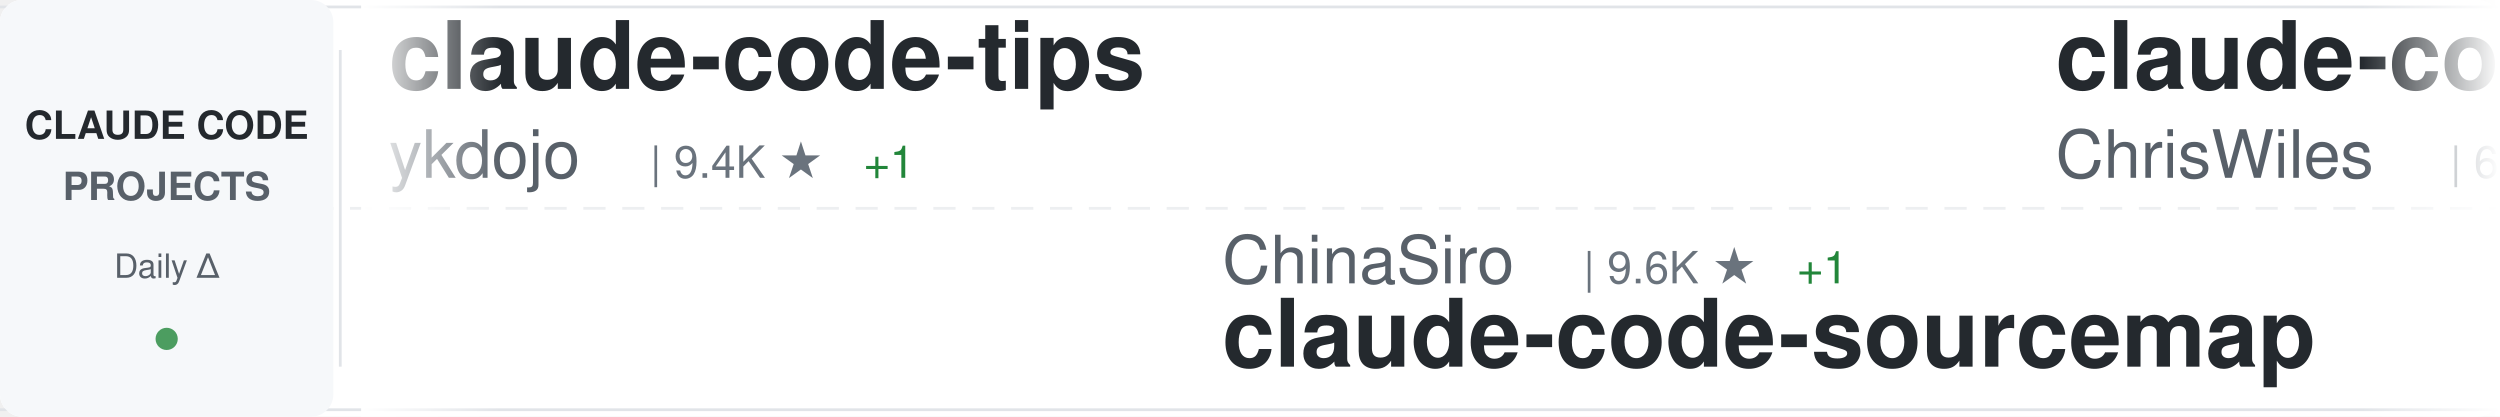
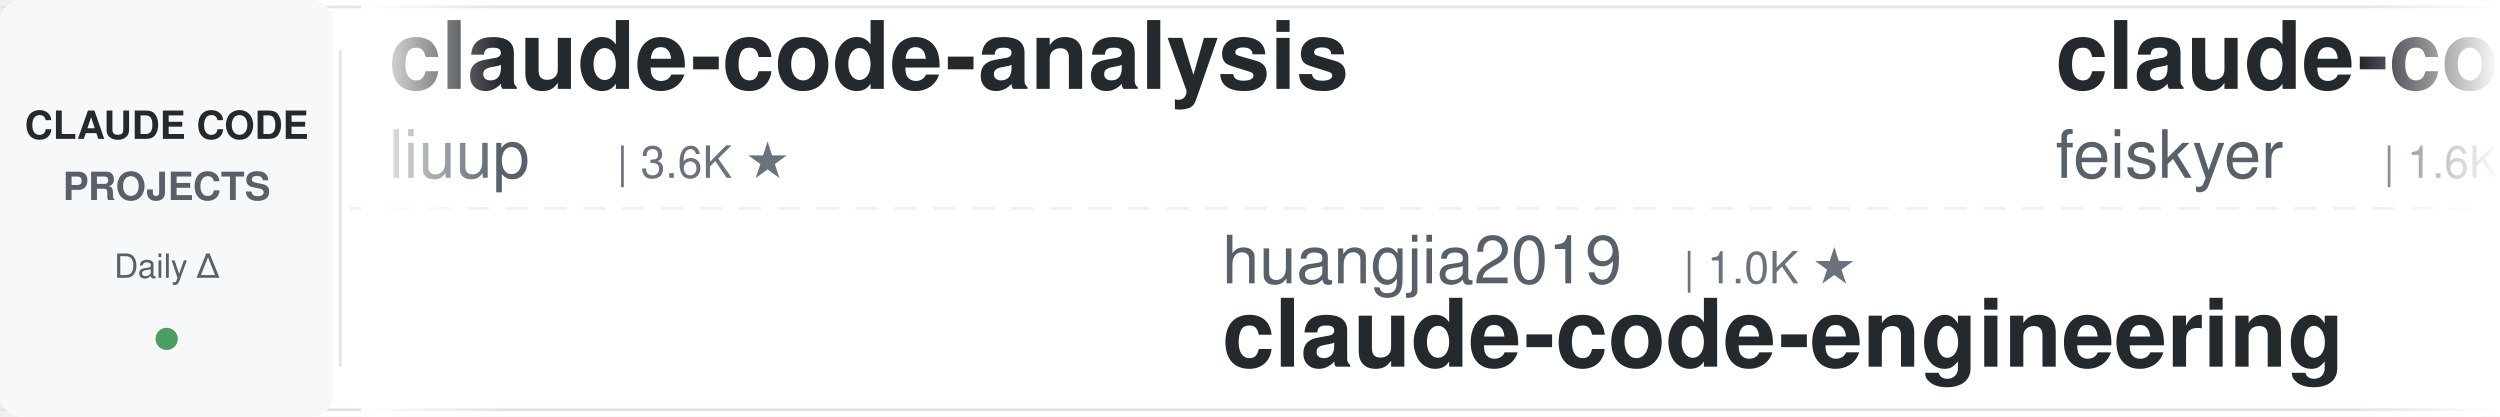
<svg xmlns="http://www.w3.org/2000/svg" width="900" height="150">
  <defs>
    <linearGradient id="awesomeLeftFade" x1="0%" y1="0%" x2="100%" y2="0%">
      <stop offset="0%" style="stop-color:#ffffff;stop-opacity:1" />
      <stop offset="100%" style="stop-color:#ffffff;stop-opacity:0" />
    </linearGradient>
    <linearGradient id="awesomeRightFade" x1="0%" y1="0%" x2="100%" y2="0%">
      <stop offset="0%" style="stop-color:#ffffff;stop-opacity:0" />
      <stop offset="100%" style="stop-color:#ffffff;stop-opacity:1" />
    </linearGradient>
  </defs>
  <rect width="900" height="150" fill="#ffffff" rx="8" />
  <rect x="0" y="2" width="900" height="1" fill="#e1e4e8" />
  <rect x="0" y="147" width="900" height="1" fill="#e1e4e8" />
  <line x1="0" y1="75" x2="900" y2="75" stroke="#e1e4e8" stroke-width="1" stroke-dasharray="8 6" opacity="0.6" />
  <rect x="0" y="0" width="120" height="150" fill="#f6f8fa" rx="8" />
  <text x="60" y="50" font-family="-apple-system, BlinkMacSystemFont, 'Segoe UI', Helvetica, Arial, sans-serif" font-size="14" font-weight="600" fill="#24292e" text-anchor="middle">CLAUDE CODE</text>
  <text x="60" y="72" font-family="-apple-system, BlinkMacSystemFont, 'Segoe UI', Helvetica, Arial, sans-serif" font-size="14" font-weight="600" fill="#586069" text-anchor="middle">PROJECTS</text>
  <text x="60" y="100" font-family="-apple-system, BlinkMacSystemFont, 'Segoe UI', Helvetica, Arial, sans-serif" font-size="12" font-weight="500" fill="#586069" text-anchor="middle">Daily Δ</text>
  <circle cx="60" cy="122" r="4" fill="#22863a" opacity="0.8" />
  <rect x="122" y="18" width="1" height="114" fill="#e1e4e8" />
  <clipPath id="awesomeTickerClip">
    <rect x="130" y="0" width="770" height="150" />
  </clipPath>
  <g clip-path="url(#awesomeTickerClip)">
    <g id="awesomeTickerItems">
      <animateTransform attributeName="transform" attributeType="XML" type="translate" from="0 0" to="-3000 0" dur="54s" repeatCount="indefinite" />
      <g transform="translate(0, 0)">
-         <text x="140" y="32" font-family="-apple-system, BlinkMacSystemFont, 'Segoe UI', Helvetica, Arial, sans-serif" font-size="34" font-weight="600" fill="#24292e">claude-code-tips</text>
-         <text x="140" y="64" font-family="-apple-system, BlinkMacSystemFont, 'Segoe UI', Helvetica, Arial, sans-serif" font-size="24" font-weight="400" fill="#586069">ykdojo</text>
-         <text x="234" y="64" font-family="-apple-system, BlinkMacSystemFont, 'Segoe UI', Helvetica, Arial, sans-serif" font-size="16" font-weight="500" fill="#6a737d">| 9.4K ★</text>
-         <text x="311" y="64" font-family="-apple-system, BlinkMacSystemFont, 'Segoe UI', Helvetica, Arial, sans-serif" font-size="16" font-weight="500" fill="#22863a"> +1</text>
+         <text x="140" y="32" font-family="-apple-system, BlinkMacSystemFont, 'Segoe UI', Helvetica, Arial, sans-serif" font-size="34" font-weight="600" fill="#24292e">claude-code-analysis</text>
+         <text x="140" y="64" font-family="-apple-system, BlinkMacSystemFont, 'Segoe UI', Helvetica, Arial, sans-serif" font-size="24" font-weight="400" fill="#586069">liuup</text>
+         <text x="222" y="64" font-family="-apple-system, BlinkMacSystemFont, 'Segoe UI', Helvetica, Arial, sans-serif" font-size="16" font-weight="500" fill="#6a737d">| 3.6K ★</text>
      </g>
      <g transform="translate(300, 0)">
-         <text x="140" y="102" font-family="-apple-system, BlinkMacSystemFont, 'Segoe UI', Helvetica, Arial, sans-serif" font-size="24" font-weight="400" fill="#586069">ChinaSiro</text>
-         <text x="270" y="102" font-family="-apple-system, BlinkMacSystemFont, 'Segoe UI', Helvetica, Arial, sans-serif" font-size="16" font-weight="500" fill="#6a737d">| 9.6K ★</text>
-         <text x="347" y="102" font-family="-apple-system, BlinkMacSystemFont, 'Segoe UI', Helvetica, Arial, sans-serif" font-size="16" font-weight="500" fill="#22863a"> +1</text>
-         <text x="140" y="132" font-family="-apple-system, BlinkMacSystemFont, 'Segoe UI', Helvetica, Arial, sans-serif" font-size="34" font-weight="600" fill="#24292e">claude-code-sourcemap</text>
+         <text x="140" y="102" font-family="-apple-system, BlinkMacSystemFont, 'Segoe UI', Helvetica, Arial, sans-serif" font-size="24" font-weight="400" fill="#586069">huangjia2019</text>
+         <text x="306" y="102" font-family="-apple-system, BlinkMacSystemFont, 'Segoe UI', Helvetica, Arial, sans-serif" font-size="16" font-weight="500" fill="#6a737d">| 1.0K ★</text>
+         <text x="140" y="132" font-family="-apple-system, BlinkMacSystemFont, 'Segoe UI', Helvetica, Arial, sans-serif" font-size="34" font-weight="600" fill="#24292e">claude-code-engineering</text>
      </g>
      <g transform="translate(600, 0)">
+         <text x="140" y="32" font-family="-apple-system, BlinkMacSystemFont, 'Segoe UI', Helvetica, Arial, sans-serif" font-size="34" font-weight="600" fill="#24292e">claude-code-settings</text>
+         <text x="140" y="64" font-family="-apple-system, BlinkMacSystemFont, 'Segoe UI', Helvetica, Arial, sans-serif" font-size="24" font-weight="400" fill="#586069">feiskyer</text>
+         <text x="258" y="64" font-family="-apple-system, BlinkMacSystemFont, 'Segoe UI', Helvetica, Arial, sans-serif" font-size="16" font-weight="500" fill="#6a737d">| 1.6K ★</text>
+       </g>
+       <g transform="translate(900, 0)">
+         <text x="140" y="102" font-family="-apple-system, BlinkMacSystemFont, 'Segoe UI', Helvetica, Arial, sans-serif" font-size="24" font-weight="400" fill="#586069">Yuyz0112</text>
+         <text x="258" y="102" font-family="-apple-system, BlinkMacSystemFont, 'Segoe UI', Helvetica, Arial, sans-serif" font-size="16" font-weight="500" fill="#6a737d">| 2.4K ★</text>
+         <text x="140" y="132" font-family="-apple-system, BlinkMacSystemFont, 'Segoe UI', Helvetica, Arial, sans-serif" font-size="34" font-weight="600" fill="#24292e">claude-code-reverse</text>
+       </g>
+       <g transform="translate(1200, 0)">
+         <text x="140" y="32" font-family="-apple-system, BlinkMacSystemFont, 'Segoe UI', Helvetica, Arial, sans-serif" font-size="34" font-weight="600" fill="#24292e">Claude-Code-Usage-Monito...</text>
+         <text x="140" y="64" font-family="-apple-system, BlinkMacSystemFont, 'Segoe UI', Helvetica, Arial, sans-serif" font-size="24" font-weight="400" fill="#586069">Maciek-roboblog</text>
+         <text x="342" y="64" font-family="-apple-system, BlinkMacSystemFont, 'Segoe UI', Helvetica, Arial, sans-serif" font-size="16" font-weight="500" fill="#6a737d">| 8.5K ★</text>
+       </g>
+       <g transform="translate(1500, 0)">
+         <text x="140" y="102" font-family="-apple-system, BlinkMacSystemFont, 'Segoe UI', Helvetica, Arial, sans-serif" font-size="24" font-weight="400" fill="#586069">oboard</text>
+         <text x="234" y="102" font-family="-apple-system, BlinkMacSystemFont, 'Segoe UI', Helvetica, Arial, sans-serif" font-size="16" font-weight="500" fill="#6a737d">| 3.3K ★</text>
+         <text x="140" y="132" font-family="-apple-system, BlinkMacSystemFont, 'Segoe UI', Helvetica, Arial, sans-serif" font-size="34" font-weight="600" fill="#24292e">claude-code-rev</text>
+       </g>
+       <g transform="translate(1800, 0)">
+         <text x="140" y="32" font-family="-apple-system, BlinkMacSystemFont, 'Segoe UI', Helvetica, Arial, sans-serif" font-size="34" font-weight="600" fill="#24292e">claude-code-prompts</text>
+         <text x="140" y="64" font-family="-apple-system, BlinkMacSystemFont, 'Segoe UI', Helvetica, Arial, sans-serif" font-size="24" font-weight="400" fill="#586069">repowise-dev</text>
+         <text x="306" y="64" font-family="-apple-system, BlinkMacSystemFont, 'Segoe UI', Helvetica, Arial, sans-serif" font-size="16" font-weight="500" fill="#6a737d">| 1.2K ★</text>
+       </g>
+       <g transform="translate(2100, 0)">
+         <text x="140" y="102" font-family="-apple-system, BlinkMacSystemFont, 'Segoe UI', Helvetica, Arial, sans-serif" font-size="24" font-weight="400" fill="#586069">ponponon</text>
+         <text x="258" y="102" font-family="-apple-system, BlinkMacSystemFont, 'Segoe UI', Helvetica, Arial, sans-serif" font-size="16" font-weight="500" fill="#6a737d">| 2.3K ★</text>
+         <text x="140" y="132" font-family="-apple-system, BlinkMacSystemFont, 'Segoe UI', Helvetica, Arial, sans-serif" font-size="34" font-weight="600" fill="#24292e">claude_code_src</text>
+       </g>
+       <g transform="translate(2400, 0)">
        <text x="140" y="32" font-family="-apple-system, BlinkMacSystemFont, 'Segoe UI', Helvetica, Arial, sans-serif" font-size="34" font-weight="600" fill="#24292e">claude-code-showcase</text>
        <text x="140" y="64" font-family="-apple-system, BlinkMacSystemFont, 'Segoe UI', Helvetica, Arial, sans-serif" font-size="24" font-weight="400" fill="#586069">ChrisWiles</text>
        <text x="282" y="64" font-family="-apple-system, BlinkMacSystemFont, 'Segoe UI', Helvetica, Arial, sans-serif" font-size="16" font-weight="500" fill="#6a737d">| 6.0K ★</text>
      </g>
-       <g transform="translate(900, 0)">
-         <text x="140" y="102" font-family="-apple-system, BlinkMacSystemFont, 'Segoe UI', Helvetica, Arial, sans-serif" font-size="24" font-weight="400" fill="#586069">centminmod</text>
-         <text x="282" y="102" font-family="-apple-system, BlinkMacSystemFont, 'Segoe UI', Helvetica, Arial, sans-serif" font-size="16" font-weight="500" fill="#6a737d">| 2.5K ★</text>
-         <text x="140" y="132" font-family="-apple-system, BlinkMacSystemFont, 'Segoe UI', Helvetica, Arial, sans-serif" font-size="34" font-weight="600" fill="#24292e">my-claude-code-setup</text>
-       </g>
-       <g transform="translate(1200, 0)">
-         <text x="140" y="32" font-family="-apple-system, BlinkMacSystemFont, 'Segoe UI', Helvetica, Arial, sans-serif" font-size="34" font-weight="600" fill="#24292e">claude-code-base-action</text>
-         <text x="140" y="64" font-family="-apple-system, BlinkMacSystemFont, 'Segoe UI', Helvetica, Arial, sans-serif" font-size="24" font-weight="400" fill="#586069">anthropics</text>
-         <text x="282" y="64" font-family="-apple-system, BlinkMacSystemFont, 'Segoe UI', Helvetica, Arial, sans-serif" font-size="16" font-weight="500" fill="#6a737d">| 924 ★</text>
-       </g>
-       <g transform="translate(1500, 0)">
-         <text x="140" y="102" font-family="-apple-system, BlinkMacSystemFont, 'Segoe UI', Helvetica, Arial, sans-serif" font-size="24" font-weight="400" fill="#586069">VoltAgent</text>
-         <text x="270" y="102" font-family="-apple-system, BlinkMacSystemFont, 'Segoe UI', Helvetica, Arial, sans-serif" font-size="16" font-weight="500" fill="#6a737d">| 23.7K ★</text>
-         <text x="356" y="102" font-family="-apple-system, BlinkMacSystemFont, 'Segoe UI', Helvetica, Arial, sans-serif" font-size="16" font-weight="500" fill="#22863a"> +3</text>
-         <text x="140" y="132" font-family="-apple-system, BlinkMacSystemFont, 'Segoe UI', Helvetica, Arial, sans-serif" font-size="34" font-weight="600" fill="#24292e">awesome-claude-code-suba...</text>
-       </g>
-       <g transform="translate(1800, 0)">
-         <text x="140" y="32" font-family="-apple-system, BlinkMacSystemFont, 'Segoe UI', Helvetica, Arial, sans-serif" font-size="34" font-weight="600" fill="#24292e">claude-code-guide</text>
-         <text x="140" y="64" font-family="-apple-system, BlinkMacSystemFont, 'Segoe UI', Helvetica, Arial, sans-serif" font-size="24" font-weight="400" fill="#586069">zebbern</text>
-         <text x="246" y="64" font-family="-apple-system, BlinkMacSystemFont, 'Segoe UI', Helvetica, Arial, sans-serif" font-size="16" font-weight="500" fill="#6a737d">| 4.4K ★</text>
-       </g>
-       <g transform="translate(2100, 0)">
-         <text x="140" y="102" font-family="-apple-system, BlinkMacSystemFont, 'Segoe UI', Helvetica, Arial, sans-serif" font-size="24" font-weight="400" fill="#586069">anthropics</text>
-         <text x="282" y="102" font-family="-apple-system, BlinkMacSystemFont, 'Segoe UI', Helvetica, Arial, sans-serif" font-size="16" font-weight="500" fill="#6a737d">| 164.1K ★</text>
-         <text x="377" y="102" font-family="-apple-system, BlinkMacSystemFont, 'Segoe UI', Helvetica, Arial, sans-serif" font-size="16" font-weight="500" fill="#22863a"> +29</text>
-         <text x="140" y="132" font-family="-apple-system, BlinkMacSystemFont, 'Segoe UI', Helvetica, Arial, sans-serif" font-size="34" font-weight="600" fill="#24292e">skills</text>
-       </g>
-       <g transform="translate(2400, 0)">
-         <text x="140" y="32" font-family="-apple-system, BlinkMacSystemFont, 'Segoe UI', Helvetica, Arial, sans-serif" font-size="34" font-weight="600" fill="#24292e">ECC</text>
-         <text x="140" y="64" font-family="-apple-system, BlinkMacSystemFont, 'Segoe UI', Helvetica, Arial, sans-serif" font-size="24" font-weight="400" fill="#586069">affaan-m</text>
-         <text x="258" y="64" font-family="-apple-system, BlinkMacSystemFont, 'Segoe UI', Helvetica, Arial, sans-serif" font-size="16" font-weight="500" fill="#6a737d">| 233.1K ★</text>
-         <text x="353" y="64" font-family="-apple-system, BlinkMacSystemFont, 'Segoe UI', Helvetica, Arial, sans-serif" font-size="16" font-weight="500" fill="#22863a"> +60</text>
-       </g>
      <g transform="translate(2700, 0)">
-         <text x="140" y="102" font-family="-apple-system, BlinkMacSystemFont, 'Segoe UI', Helvetica, Arial, sans-serif" font-size="24" font-weight="400" fill="#586069">anthropics</text>
-         <text x="282" y="102" font-family="-apple-system, BlinkMacSystemFont, 'Segoe UI', Helvetica, Arial, sans-serif" font-size="16" font-weight="500" fill="#6a737d">| 5.6K ★</text>
-         <text x="140" y="132" font-family="-apple-system, BlinkMacSystemFont, 'Segoe UI', Helvetica, Arial, sans-serif" font-size="34" font-weight="600" fill="#24292e">claude-code-security-rev...</text>
+         <text x="140" y="102" font-family="-apple-system, BlinkMacSystemFont, 'Segoe UI', Helvetica, Arial, sans-serif" font-size="24" font-weight="400" fill="#586069">frankbria</text>
+         <text x="270" y="102" font-family="-apple-system, BlinkMacSystemFont, 'Segoe UI', Helvetica, Arial, sans-serif" font-size="16" font-weight="500" fill="#6a737d">| 9.6K ★</text>
+         <text x="347" y="102" font-family="-apple-system, BlinkMacSystemFont, 'Segoe UI', Helvetica, Arial, sans-serif" font-size="16" font-weight="500" fill="#22863a"> +1</text>
+         <text x="140" y="132" font-family="-apple-system, BlinkMacSystemFont, 'Segoe UI', Helvetica, Arial, sans-serif" font-size="34" font-weight="600" fill="#24292e">ralph-claude-code</text>
      </g>
      <g transform="translate(3000, 0)">
-         <text x="140" y="32" font-family="-apple-system, BlinkMacSystemFont, 'Segoe UI', Helvetica, Arial, sans-serif" font-size="34" font-weight="600" fill="#24292e">claude-code-tips</text>
-         <text x="140" y="64" font-family="-apple-system, BlinkMacSystemFont, 'Segoe UI', Helvetica, Arial, sans-serif" font-size="24" font-weight="400" fill="#586069">ykdojo</text>
-         <text x="234" y="64" font-family="-apple-system, BlinkMacSystemFont, 'Segoe UI', Helvetica, Arial, sans-serif" font-size="16" font-weight="500" fill="#6a737d">| 9.4K ★</text>
-         <text x="311" y="64" font-family="-apple-system, BlinkMacSystemFont, 'Segoe UI', Helvetica, Arial, sans-serif" font-size="16" font-weight="500" fill="#22863a"> +1</text>
+         <text x="140" y="32" font-family="-apple-system, BlinkMacSystemFont, 'Segoe UI', Helvetica, Arial, sans-serif" font-size="34" font-weight="600" fill="#24292e">claude-code-analysis</text>
+         <text x="140" y="64" font-family="-apple-system, BlinkMacSystemFont, 'Segoe UI', Helvetica, Arial, sans-serif" font-size="24" font-weight="400" fill="#586069">liuup</text>
+         <text x="222" y="64" font-family="-apple-system, BlinkMacSystemFont, 'Segoe UI', Helvetica, Arial, sans-serif" font-size="16" font-weight="500" fill="#6a737d">| 3.6K ★</text>
      </g>
      <g transform="translate(3300, 0)">
-         <text x="140" y="102" font-family="-apple-system, BlinkMacSystemFont, 'Segoe UI', Helvetica, Arial, sans-serif" font-size="24" font-weight="400" fill="#586069">ChinaSiro</text>
-         <text x="270" y="102" font-family="-apple-system, BlinkMacSystemFont, 'Segoe UI', Helvetica, Arial, sans-serif" font-size="16" font-weight="500" fill="#6a737d">| 9.6K ★</text>
-         <text x="347" y="102" font-family="-apple-system, BlinkMacSystemFont, 'Segoe UI', Helvetica, Arial, sans-serif" font-size="16" font-weight="500" fill="#22863a"> +1</text>
-         <text x="140" y="132" font-family="-apple-system, BlinkMacSystemFont, 'Segoe UI', Helvetica, Arial, sans-serif" font-size="34" font-weight="600" fill="#24292e">claude-code-sourcemap</text>
+         <text x="140" y="102" font-family="-apple-system, BlinkMacSystemFont, 'Segoe UI', Helvetica, Arial, sans-serif" font-size="24" font-weight="400" fill="#586069">huangjia2019</text>
+         <text x="306" y="102" font-family="-apple-system, BlinkMacSystemFont, 'Segoe UI', Helvetica, Arial, sans-serif" font-size="16" font-weight="500" fill="#6a737d">| 1.0K ★</text>
+         <text x="140" y="132" font-family="-apple-system, BlinkMacSystemFont, 'Segoe UI', Helvetica, Arial, sans-serif" font-size="34" font-weight="600" fill="#24292e">claude-code-engineering</text>
      </g>
      <g transform="translate(3600, 0)">
-         <text x="140" y="32" font-family="-apple-system, BlinkMacSystemFont, 'Segoe UI', Helvetica, Arial, sans-serif" font-size="34" font-weight="600" fill="#24292e">claude-code-showcase</text>
-         <text x="140" y="64" font-family="-apple-system, BlinkMacSystemFont, 'Segoe UI', Helvetica, Arial, sans-serif" font-size="24" font-weight="400" fill="#586069">ChrisWiles</text>
-         <text x="282" y="64" font-family="-apple-system, BlinkMacSystemFont, 'Segoe UI', Helvetica, Arial, sans-serif" font-size="16" font-weight="500" fill="#6a737d">| 6.0K ★</text>
+         <text x="140" y="32" font-family="-apple-system, BlinkMacSystemFont, 'Segoe UI', Helvetica, Arial, sans-serif" font-size="34" font-weight="600" fill="#24292e">claude-code-settings</text>
+         <text x="140" y="64" font-family="-apple-system, BlinkMacSystemFont, 'Segoe UI', Helvetica, Arial, sans-serif" font-size="24" font-weight="400" fill="#586069">feiskyer</text>
+         <text x="258" y="64" font-family="-apple-system, BlinkMacSystemFont, 'Segoe UI', Helvetica, Arial, sans-serif" font-size="16" font-weight="500" fill="#6a737d">| 1.6K ★</text>
      </g>
      <g transform="translate(3900, 0)">
-         <text x="140" y="102" font-family="-apple-system, BlinkMacSystemFont, 'Segoe UI', Helvetica, Arial, sans-serif" font-size="24" font-weight="400" fill="#586069">centminmod</text>
-         <text x="282" y="102" font-family="-apple-system, BlinkMacSystemFont, 'Segoe UI', Helvetica, Arial, sans-serif" font-size="16" font-weight="500" fill="#6a737d">| 2.5K ★</text>
-         <text x="140" y="132" font-family="-apple-system, BlinkMacSystemFont, 'Segoe UI', Helvetica, Arial, sans-serif" font-size="34" font-weight="600" fill="#24292e">my-claude-code-setup</text>
+         <text x="140" y="102" font-family="-apple-system, BlinkMacSystemFont, 'Segoe UI', Helvetica, Arial, sans-serif" font-size="24" font-weight="400" fill="#586069">Yuyz0112</text>
+         <text x="258" y="102" font-family="-apple-system, BlinkMacSystemFont, 'Segoe UI', Helvetica, Arial, sans-serif" font-size="16" font-weight="500" fill="#6a737d">| 2.4K ★</text>
+         <text x="140" y="132" font-family="-apple-system, BlinkMacSystemFont, 'Segoe UI', Helvetica, Arial, sans-serif" font-size="34" font-weight="600" fill="#24292e">claude-code-reverse</text>
      </g>
    </g>
  </g>
  <rect x="130" y="0" width="50" height="150" fill="url(#awesomeLeftFade)" />
  <rect x="850" y="0" width="50" height="150" fill="url(#awesomeRightFade)" />
</svg>
